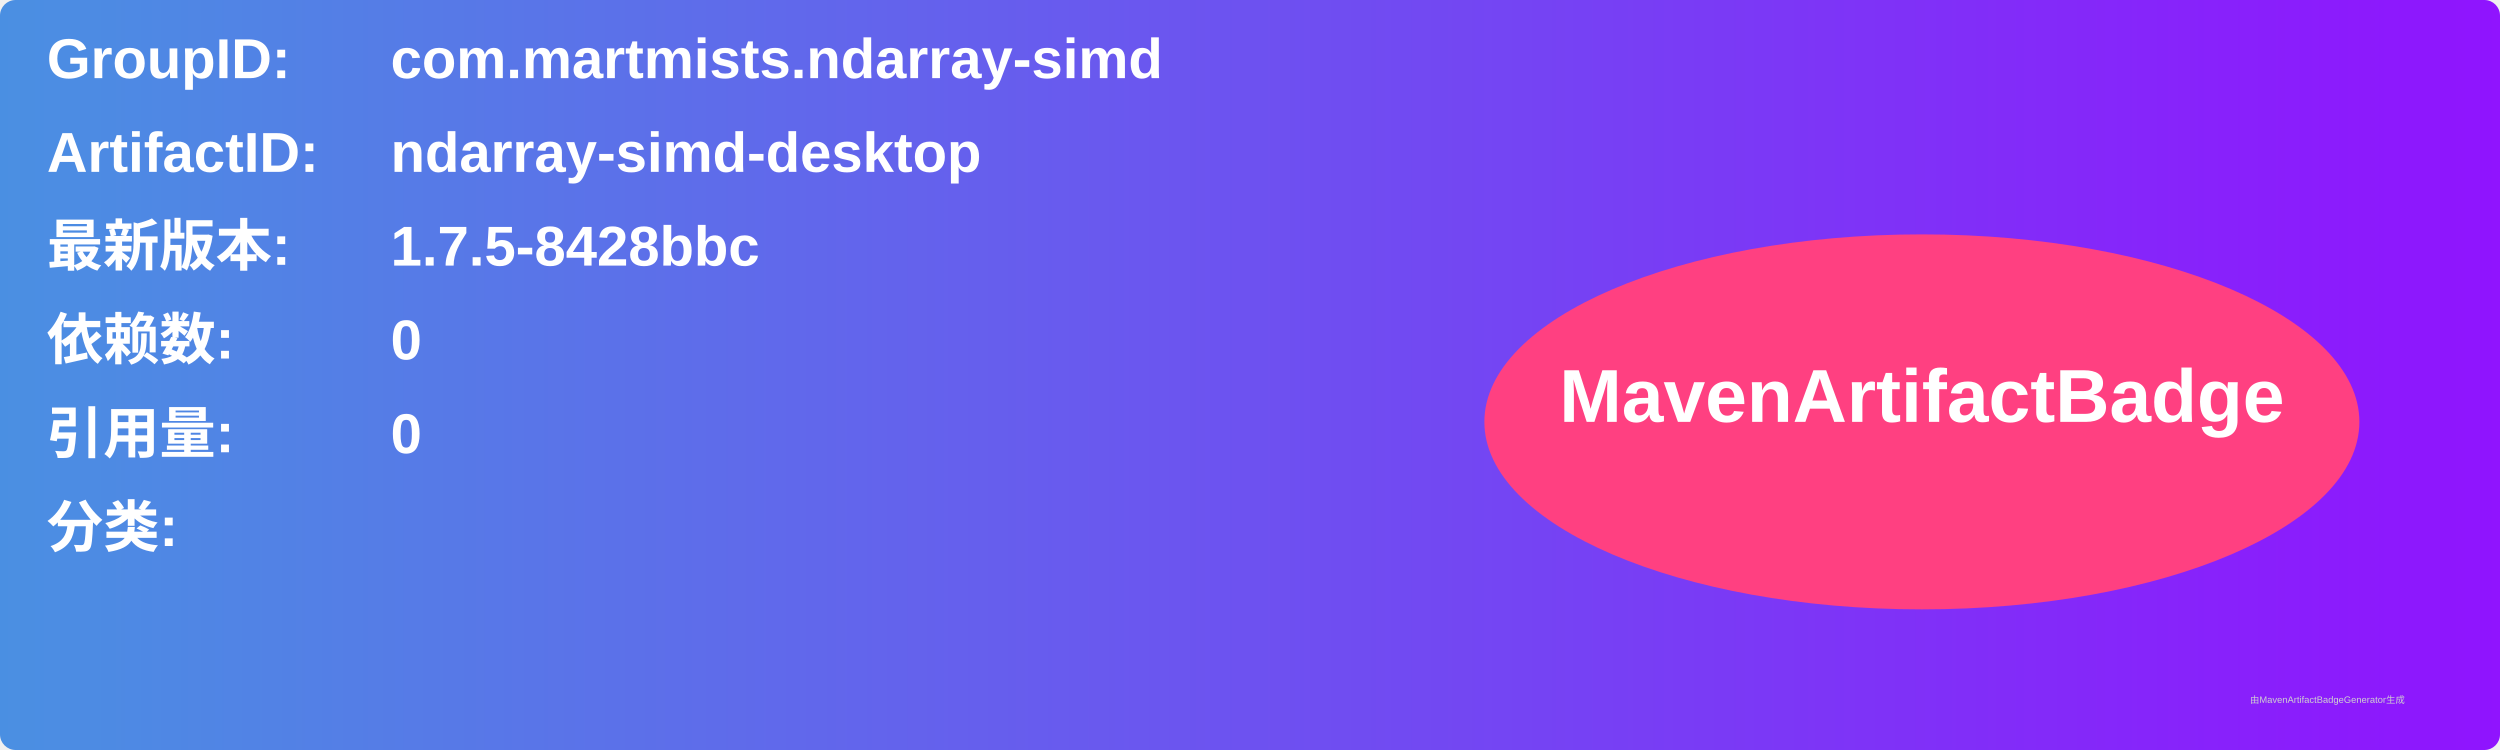
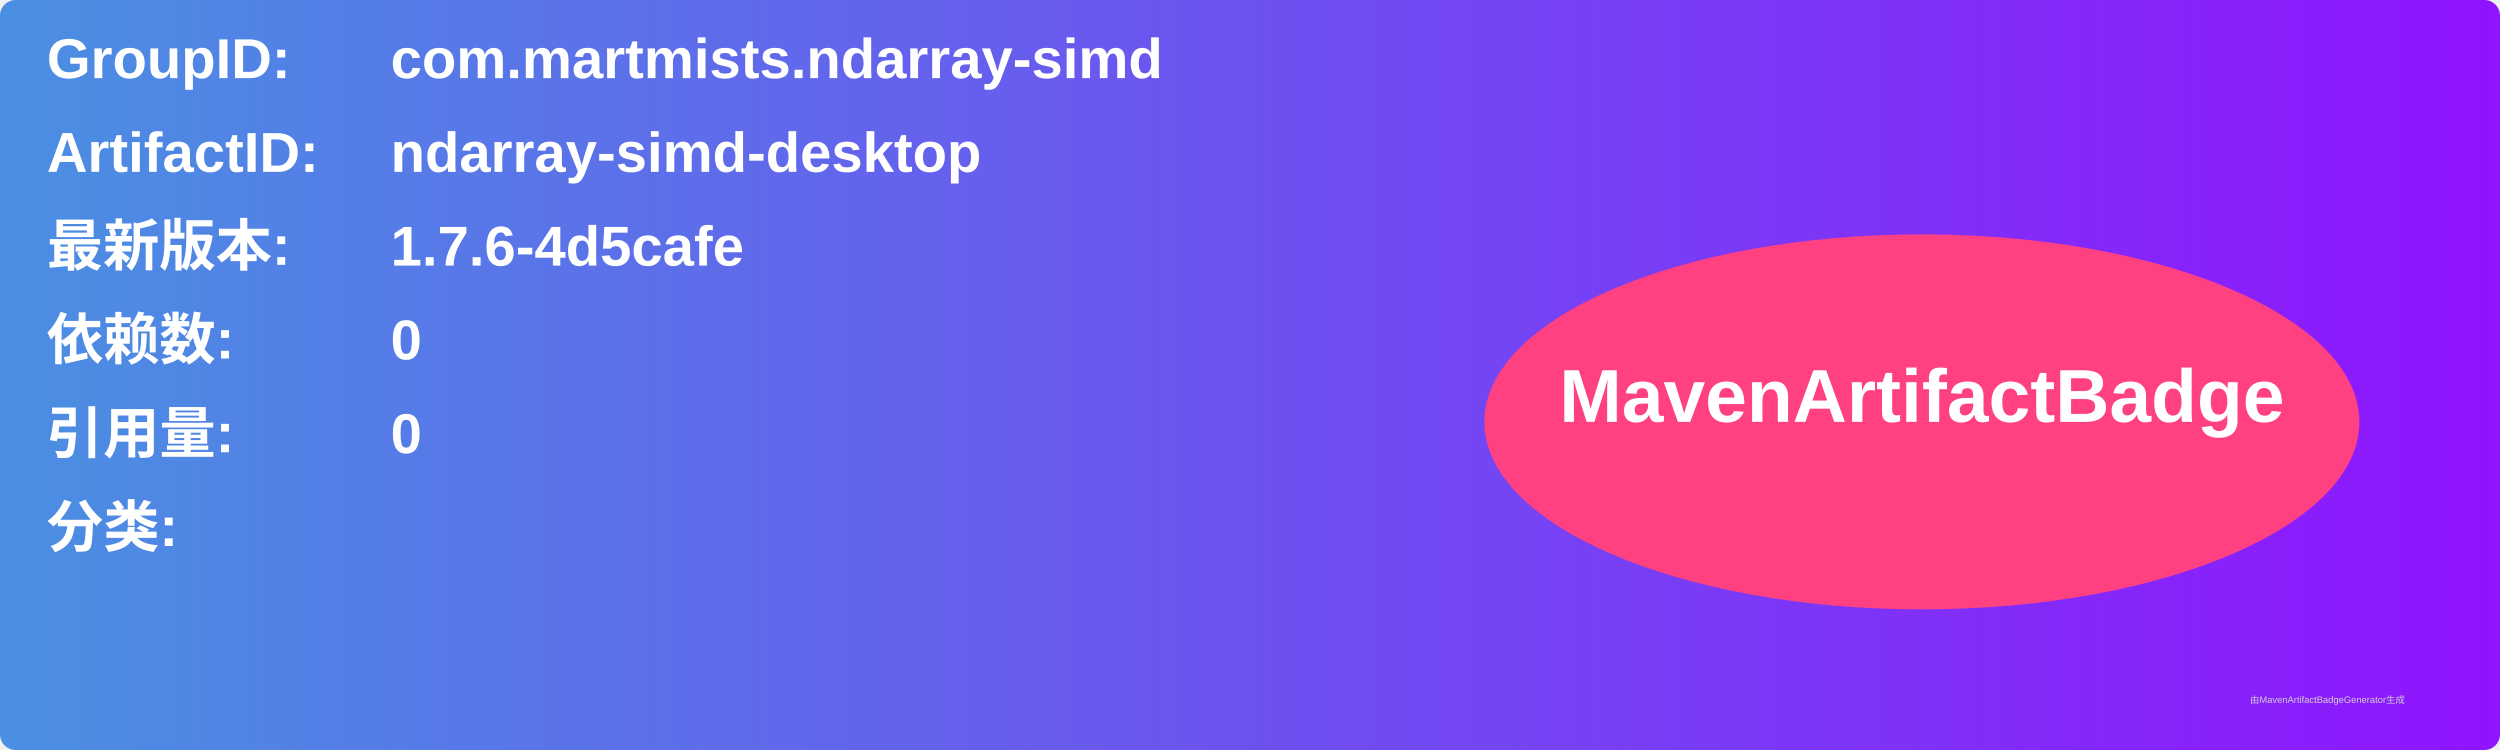
<svg xmlns="http://www.w3.org/2000/svg" width="800" height="240" viewBox="0 0 800 240">
  <linearGradient id="grad" x1="0%" y1="0%" x2="100%" y2="0%">
    <stop offset="0%" stop-color="#4a90e2" />
    <stop offset="100%" stop-color="#9013fe" />
  </linearGradient>
  <rect width="100%" height="100%" rx="5" ry="5" fill="url(#grad)" />
  <g transform="translate(15, 15)">
    <text x="0" y="10" font-family="Arial" font-size="18" fill="white" font-weight="bold" width="260">GroupID:</text>
    <text x="110" y="10" font-family="Arial" font-size="18" fill="white" font-weight="bold" width="460">com.martmists.ndarray-simd</text>
    <text x="0" y="40" font-family="Arial" font-size="18" fill="white" font-weight="bold" width="260">ArtifactID:</text>
    <text x="110" y="40" font-family="Arial" font-size="18" fill="white" font-weight="bold" width="460">ndarray-simd-desktop</text>
    <text x="0" y="70" font-family="Arial" font-size="18" fill="white" font-weight="bold">最新版本:</text>
    <text x="110" y="70" font-family="Arial" font-size="18" fill="white" font-weight="bold">
-       <tspan font-weight="bold">1.7.5-8428bbc</tspan>
+       <tspan font-weight="bold">1.7.6-4d5cafe</tspan>
    </text>
    <text x="0" y="100" font-family="Arial" font-size="18" fill="white" font-weight="bold">依赖数: </text>
    <text x="110" y="100" font-family="Arial" font-size="18" fill="white">
      <tspan font-weight="bold">0</tspan>
    </text>
    <text x="0" y="130" font-family="Arial" font-size="18" fill="white" font-weight="bold">引用量: </text>
    <text x="110" y="130" font-family="Arial" font-size="18" fill="white">
      <tspan font-weight="bold">0</tspan>
    </text>
    <text x="0" y="160" font-family="Arial" font-size="18" fill="white" font-weight="bold">分类:</text>
    <text x="10" y="190" font-family="Arial" font-size="10" fill="white">
      <tspan font-weight="bold" />
    </text>
    <ellipse cx="600" cy="120" rx="140" ry="60" fill="#ff4081" />
    <text x="600" y="120" text-anchor="middle" font-family="Arial" font-size="24" fill="white" font-weight="bold">MavenArtifactBadge</text>
  </g>
  <text x="720" y="225" font-family="Arial" font-size="3" fill="#d0d0d0">由MavenArtifactBadgeGenerator生成</text>
</svg>
